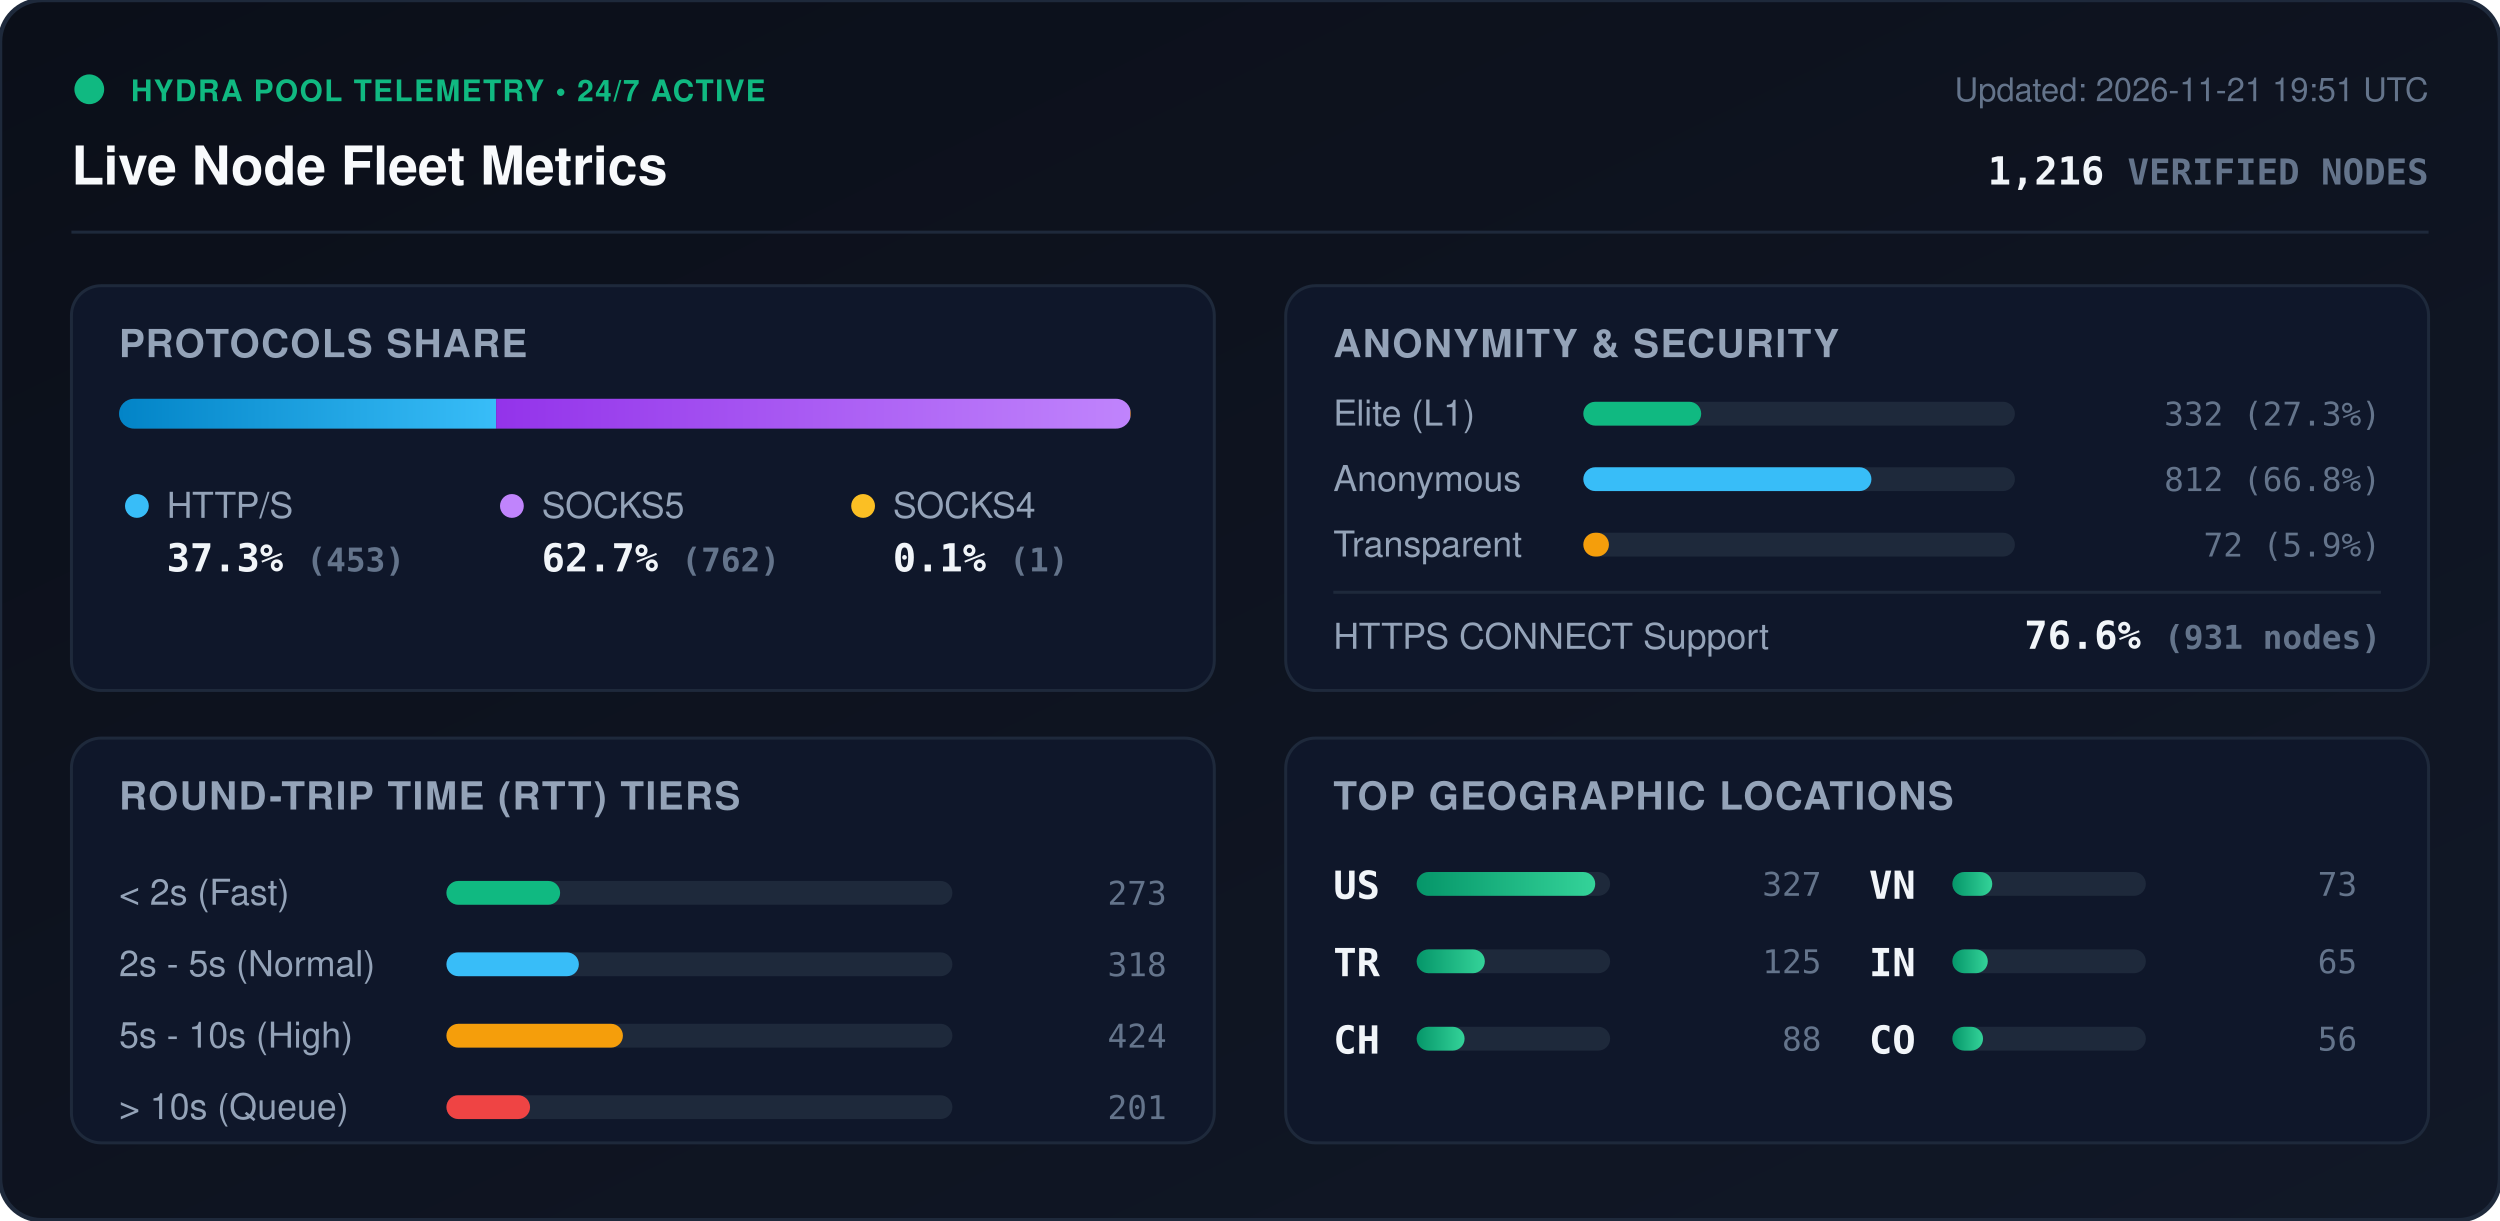
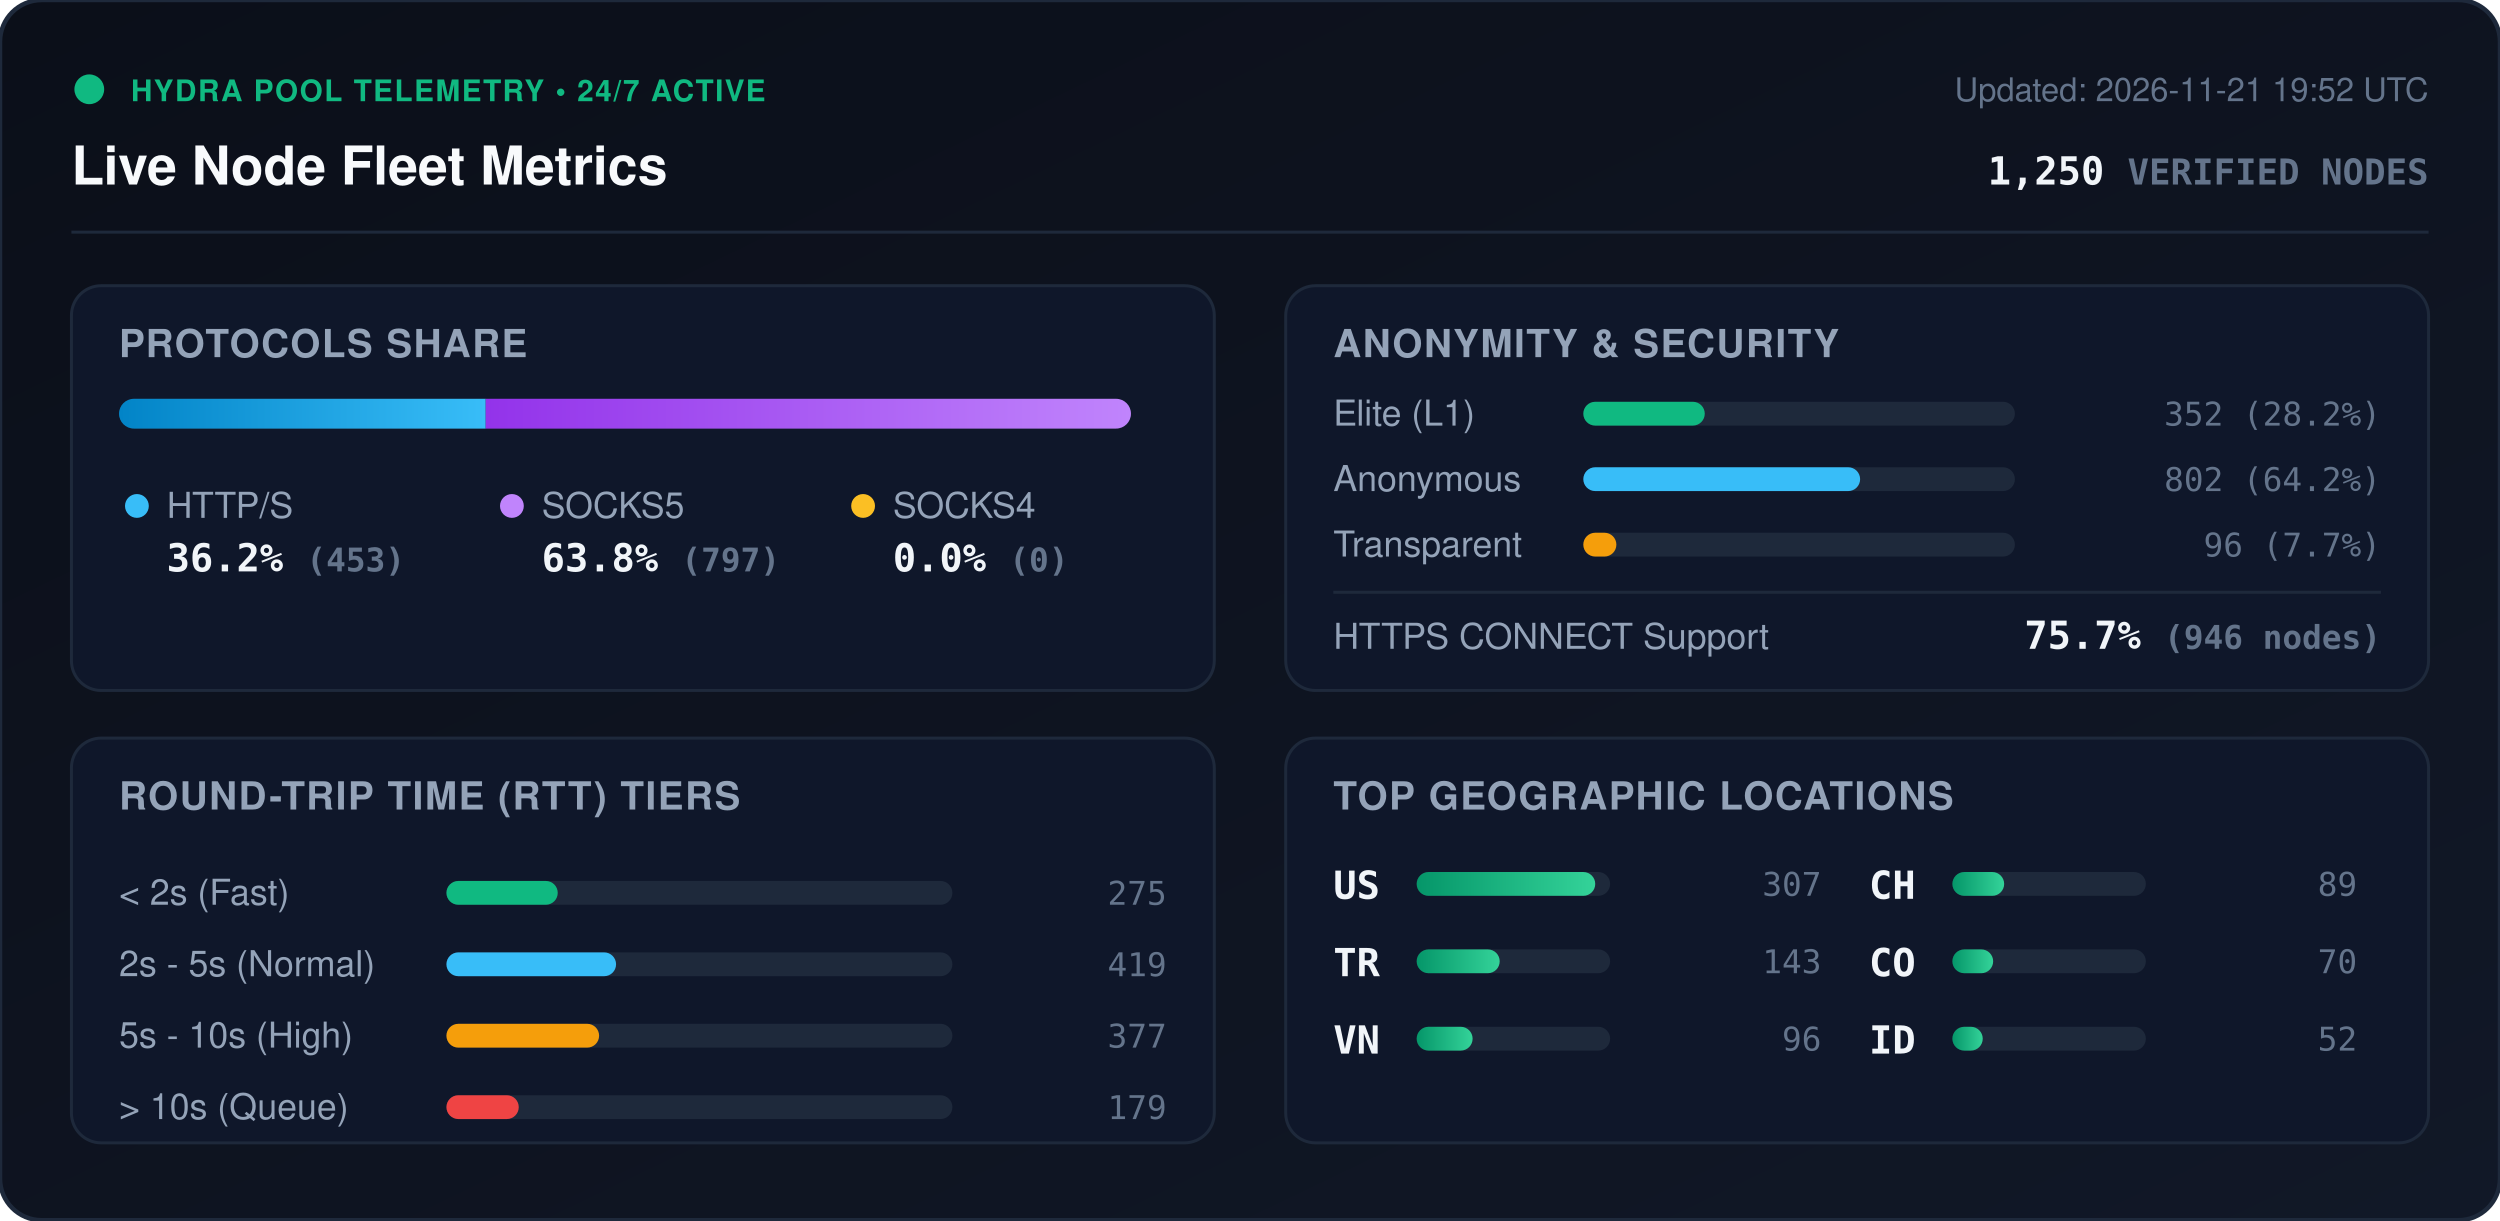
<svg xmlns="http://www.w3.org/2000/svg" viewBox="0 0 840 410" width="840" height="410" style="max-width: 100%; height: auto;">
  <defs>
    <linearGradient id="bg" x1="0%" y1="0%" x2="100%" y2="100%">
      <stop offset="0%" stop-color="#0b0f19" />
      <stop offset="100%" stop-color="#111827" />
    </linearGradient>
    <linearGradient id="bar-http" x1="0%" y1="0%" x2="100%" y2="0%">
      <stop offset="0%" stop-color="#0284c7" />
      <stop offset="100%" stop-color="#38bdf8" />
    </linearGradient>
    <linearGradient id="bar-socks5" x1="0%" y1="0%" x2="100%" y2="0%">
      <stop offset="0%" stop-color="#9333ea" />
      <stop offset="100%" stop-color="#c084fc" />
    </linearGradient>
    <linearGradient id="bar-socks4" x1="0%" y1="0%" x2="100%" y2="0%">
      <stop offset="0%" stop-color="#d97706" />
      <stop offset="100%" stop-color="#fbbf24" />
    </linearGradient>
    <linearGradient id="bar-green" x1="0%" y1="0%" x2="100%" y2="0%">
      <stop offset="0%" stop-color="#059669" />
      <stop offset="100%" stop-color="#34d399" />
    </linearGradient>
    <clipPath id="prog-track-clip">
      <rect width="340.0" height="10" rx="5" />
    </clipPath>
    <style>
      .title { font: 700 18px -apple-system, BlinkMacSystemFont, 'Segoe UI', Helvetica, Arial, sans-serif; fill: #f8fafc; }
      .sub { font: 500 11px -apple-system, BlinkMacSystemFont, 'Segoe UI', Helvetica, Arial, sans-serif; fill: #64748b; }
      .section-hdr { font: 600 13px -apple-system, BlinkMacSystemFont, 'Segoe UI', Helvetica, Arial, sans-serif; fill: #94a3b8; letter-spacing: 0.5px; }
      .metric-val { font: 700 13px -apple-system, BlinkMacSystemFont, 'Segoe UI', Helvetica, Arial, sans-serif; fill: #f1f5f9; }
      .metric-lbl { font: 500 12px -apple-system, BlinkMacSystemFont, 'Segoe UI', Helvetica, Arial, sans-serif; fill: #94a3b8; }
      .badge-txt { font: 700 10px -apple-system, BlinkMacSystemFont, 'Segoe UI', Helvetica, Arial, sans-serif; fill: #10b981; letter-spacing: 0.5px; }
      .mono { font-family: ui-monospace, SFMono-Regular, Menlo, Monaco, Consolas, monospace; }
      .pulse { animation: beacon 2s infinite ease-in-out; }
      @keyframes beacon { 0%, 100% { opacity: 1; } 50% { opacity: 0.35; } }
    </style>
  </defs>
  <rect width="840" height="410" rx="14" fill="url(#bg)" stroke="#1e293b" stroke-width="1.5" />
  <g transform="translate(24, 24)">
    <circle cx="6" cy="6" r="5" fill="#10b981" class="pulse" />
    <text x="20" y="10" class="badge-txt">HYDRA POOL TELEMETRY • 24/7 ACTIVE</text>
    <text x="0" y="38" class="title">Live Node Fleet Metrics</text>
-     <text x="792" y="10" text-anchor="end" class="sub">Updated: 2026-11-21 19:51 UTC</text>
-     <text x="792" y="38" text-anchor="end" class="metric-val mono" fill="#38bdf8">1,216 <tspan font-size="12" fill="#64748b">VERIFIED NODES</tspan>
+     <text x="792" y="10" text-anchor="end" class="sub">Updated: 2026-11-21 19:52 UTC</text>
+     <text x="792" y="38" text-anchor="end" class="metric-val mono" fill="#38bdf8">1,250 <tspan font-size="12" fill="#64748b">VERIFIED NODES</tspan>
    </text>
  </g>
  <line x1="24" y1="78" x2="816" y2="78" stroke="#1e293b" stroke-width="1" />
  <g transform="translate(24, 96)">
    <rect width="384" height="136" rx="10" fill="#0f172a" stroke="#1e293b" />
    <text x="16" y="24" class="section-hdr">PROTOCOLS SHARE</text>
    <g transform="translate(16, 38)">
      <rect width="340.0" height="10" rx="5" fill="#1e293b" />
      <g clip-path="url(#prog-track-clip)">
-         <rect x="0" width="126.7" height="10" fill="url(#bar-http)" />
-         <rect x="126.7" width="213.1" height="10" fill="url(#bar-socks5)" />
-         <rect x="339.8" width="0.3" height="10" fill="url(#bar-socks4)" />
+         <rect x="0" width="123.2" height="10" fill="url(#bar-http)" />
+         <rect x="123.2" width="216.8" height="10" fill="url(#bar-socks5)" />
+         <rect x="340.0" width="0.0" height="10" fill="url(#bar-socks4)" />
      </g>
    </g>
    <g transform="translate(16, 68)">
      <circle cx="6" cy="6" r="4" fill="#38bdf8" />
      <text x="16" y="10" class="metric-lbl">HTTP/S</text>
-       <text x="16" y="28" class="metric-val mono">37.3% <tspan font-size="11" fill="#64748b">(453)</tspan>
+       <text x="16" y="28" class="metric-val mono">36.2% <tspan font-size="11" fill="#64748b">(453)</tspan>
      </text>
      <circle cx="132" cy="6" r="4" fill="#c084fc" />
      <text x="142" y="10" class="metric-lbl">SOCKS5</text>
-       <text x="142" y="28" class="metric-val mono">62.7% <tspan font-size="11" fill="#64748b">(762)</tspan>
+       <text x="142" y="28" class="metric-val mono">63.8% <tspan font-size="11" fill="#64748b">(797)</tspan>
      </text>
      <circle cx="250" cy="6" r="4" fill="#fbbf24" />
      <text x="260" y="10" class="metric-lbl">SOCKS4</text>
-       <text x="260" y="28" class="metric-val mono">0.1% <tspan font-size="11" fill="#64748b">(1)</tspan>
+       <text x="260" y="28" class="metric-val mono">0.0% <tspan font-size="11" fill="#64748b">(0)</tspan>
      </text>
    </g>
  </g>
  <g transform="translate(432, 96)">
    <rect width="384" height="136" rx="10" fill="#0f172a" stroke="#1e293b" />
    <text x="16" y="24" class="section-hdr">ANONYMITY &amp; SECURITY</text>
    <text x="16" y="47" class="metric-lbl">Elite (L1)</text>
    <rect x="100" y="39" width="145.0" height="8" rx="4" fill="#1e293b" />
-     <rect x="100" y="39" width="39.6" height="8" rx="4" fill="#10b981" />
-     <text x="368" y="47" text-anchor="end" class="mono sub" fill="#e2e8f0">332 (27.3%)</text>
+     <rect x="100" y="39" width="40.8" height="8" rx="4" fill="#10b981" />
+     <text x="368" y="47" text-anchor="end" class="mono sub" fill="#e2e8f0">352 (28.2%)</text>
    <text x="16" y="69" class="metric-lbl">Anonymous</text>
    <rect x="100" y="61" width="145.0" height="8" rx="4" fill="#1e293b" />
-     <rect x="100" y="61" width="96.8" height="8" rx="4" fill="#38bdf8" />
-     <text x="368" y="69" text-anchor="end" class="mono sub" fill="#e2e8f0">812 (66.8%)</text>
+     <rect x="100" y="61" width="93.0" height="8" rx="4" fill="#38bdf8" />
+     <text x="368" y="69" text-anchor="end" class="mono sub" fill="#e2e8f0">802 (64.2%)</text>
    <text x="16" y="91" class="metric-lbl">Transparent</text>
    <rect x="100" y="83" width="145.0" height="8" rx="4" fill="#1e293b" />
-     <rect x="100" y="83" width="8.6" height="8" rx="4" fill="#f59e0b" />
-     <text x="368" y="91" text-anchor="end" class="mono sub" fill="#e2e8f0">72 (5.9%)</text>
+     <rect x="100" y="83" width="11.1" height="8" rx="4" fill="#f59e0b" />
+     <text x="368" y="91" text-anchor="end" class="mono sub" fill="#e2e8f0">96 (7.7%)</text>
    <line x1="16" y1="103" x2="368" y2="103" stroke="#1e293b" stroke-width="1" />
    <text x="16" y="122" class="metric-lbl">HTTPS CONNECT Support</text>
-     <text x="368" y="122" text-anchor="end" class="metric-val mono" fill="#34d399">76.6% <tspan font-size="11" fill="#64748b">(931 nodes)</tspan>
+     <text x="368" y="122" text-anchor="end" class="metric-val mono" fill="#34d399">75.7% <tspan font-size="11" fill="#64748b">(946 nodes)</tspan>
    </text>
  </g>
  <g transform="translate(24, 248)">
    <rect width="384" height="136" rx="10" fill="#0f172a" stroke="#1e293b" />
    <text x="16" y="24" class="section-hdr">ROUND-TRIP TIME (RTT) TIERS</text>
    <g transform="translate(16, 42)">
      <text x="0" y="14" class="metric-lbl">&lt; 2s (Fast)</text>
      <rect x="110" y="6" width="170" height="8" rx="4" fill="#1e293b" />
-       <rect x="110" y="6" width="38.2" height="8" rx="4" fill="#10b981" />
-       <text x="352" y="14" text-anchor="end" class="mono sub">273</text>
+       <rect x="110" y="6" width="37.4" height="8" rx="4" fill="#10b981" />
+       <text x="352" y="14" text-anchor="end" class="mono sub">275</text>
      <text x="0" y="38" class="metric-lbl">2s - 5s (Normal)</text>
      <rect x="110" y="30" width="170" height="8" rx="4" fill="#1e293b" />
-       <rect x="110" y="30" width="44.5" height="8" rx="4" fill="#38bdf8" />
-       <text x="352" y="38" text-anchor="end" class="mono sub">318</text>
+       <rect x="110" y="30" width="57.0" height="8" rx="4" fill="#38bdf8" />
+       <text x="352" y="38" text-anchor="end" class="mono sub">419</text>
      <text x="0" y="62" class="metric-lbl">5s - 10s (High)</text>
      <rect x="110" y="54" width="170" height="8" rx="4" fill="#1e293b" />
-       <rect x="110" y="54" width="59.3" height="8" rx="4" fill="#f59e0b" />
-       <text x="352" y="62" text-anchor="end" class="mono sub">424</text>
+       <rect x="110" y="54" width="51.3" height="8" rx="4" fill="#f59e0b" />
+       <text x="352" y="62" text-anchor="end" class="mono sub">377</text>
      <text x="0" y="86" class="metric-lbl">&gt; 10s (Queue)</text>
      <rect x="110" y="78" width="170" height="8" rx="4" fill="#1e293b" />
-       <rect x="110" y="78" width="28.1" height="8" rx="4" fill="#ef4444" />
-       <text x="352" y="86" text-anchor="end" class="mono sub">201</text>
+       <rect x="110" y="78" width="24.3" height="8" rx="4" fill="#ef4444" />
+       <text x="352" y="86" text-anchor="end" class="mono sub">179</text>
    </g>
  </g>
  <g transform="translate(432, 248)">
    <rect width="384" height="136" rx="10" fill="#0f172a" stroke="#1e293b" />
    <text x="16" y="24" class="section-hdr">TOP GEOGRAPHIC LOCATIONS</text>
    <g transform="translate(16, 42)">
      <g transform="translate(0, 0)">
        <text x="0" y="12" class="mono metric-val" font-size="12">US</text>
        <rect x="28" y="3" width="65" height="8" rx="4" fill="#1e293b" />
        <rect x="28" y="3" width="60.0" height="8" rx="4" fill="url(#bar-green)" />
-         <text x="164" y="11" text-anchor="end" class="mono sub">327</text>
+         <text x="164" y="11" text-anchor="end" class="mono sub">307</text>
      </g>
      <g transform="translate(0, 26)">
        <text x="0" y="12" class="mono metric-val" font-size="12">TR</text>
        <rect x="28" y="3" width="65" height="8" rx="4" fill="#1e293b" />
-         <rect x="28" y="3" width="22.9" height="8" rx="4" fill="url(#bar-green)" />
-         <text x="164" y="11" text-anchor="end" class="mono sub">125</text>
+         <rect x="28" y="3" width="27.9" height="8" rx="4" fill="url(#bar-green)" />
+         <text x="164" y="11" text-anchor="end" class="mono sub">143</text>
      </g>
      <g transform="translate(0, 52)">
+         <text x="0" y="12" class="mono metric-val" font-size="12">VN</text>
+         <rect x="28" y="3" width="65" height="8" rx="4" fill="#1e293b" />
+         <rect x="28" y="3" width="18.8" height="8" rx="4" fill="url(#bar-green)" />
+         <text x="164" y="11" text-anchor="end" class="mono sub">96</text>
+       </g>
+       <g transform="translate(180, 0)">
        <text x="0" y="12" class="mono metric-val" font-size="12">CH</text>
        <rect x="28" y="3" width="65" height="8" rx="4" fill="#1e293b" />
-         <rect x="28" y="3" width="16.1" height="8" rx="4" fill="url(#bar-green)" />
-         <text x="164" y="11" text-anchor="end" class="mono sub">88</text>
-       </g>
-       <g transform="translate(180, 0)">
-         <text x="0" y="12" class="mono metric-val" font-size="12">VN</text>
-         <rect x="28" y="3" width="65" height="8" rx="4" fill="#1e293b" />
-         <rect x="28" y="3" width="13.4" height="8" rx="4" fill="url(#bar-green)" />
-         <text x="164" y="11" text-anchor="end" class="mono sub">73</text>
+         <rect x="28" y="3" width="17.4" height="8" rx="4" fill="url(#bar-green)" />
+         <text x="164" y="11" text-anchor="end" class="mono sub">89</text>
      </g>
      <g transform="translate(180, 26)">
-         <text x="0" y="12" class="mono metric-val" font-size="12">IN</text>
+         <text x="0" y="12" class="mono metric-val" font-size="12">CO</text>
        <rect x="28" y="3" width="65" height="8" rx="4" fill="#1e293b" />
-         <rect x="28" y="3" width="11.9" height="8" rx="4" fill="url(#bar-green)" />
-         <text x="164" y="11" text-anchor="end" class="mono sub">65</text>
+         <rect x="28" y="3" width="13.7" height="8" rx="4" fill="url(#bar-green)" />
+         <text x="164" y="11" text-anchor="end" class="mono sub">70</text>
      </g>
      <g transform="translate(180, 52)">
-         <text x="0" y="12" class="mono metric-val" font-size="12">CO</text>
+         <text x="0" y="12" class="mono metric-val" font-size="12">ID</text>
        <rect x="28" y="3" width="65" height="8" rx="4" fill="#1e293b" />
-         <rect x="28" y="3" width="10.3" height="8" rx="4" fill="url(#bar-green)" />
-         <text x="164" y="11" text-anchor="end" class="mono sub">56</text>
+         <rect x="28" y="3" width="10.2" height="8" rx="4" fill="url(#bar-green)" />
+         <text x="164" y="11" text-anchor="end" class="mono sub">52</text>
      </g>
    </g>
  </g>
</svg>
